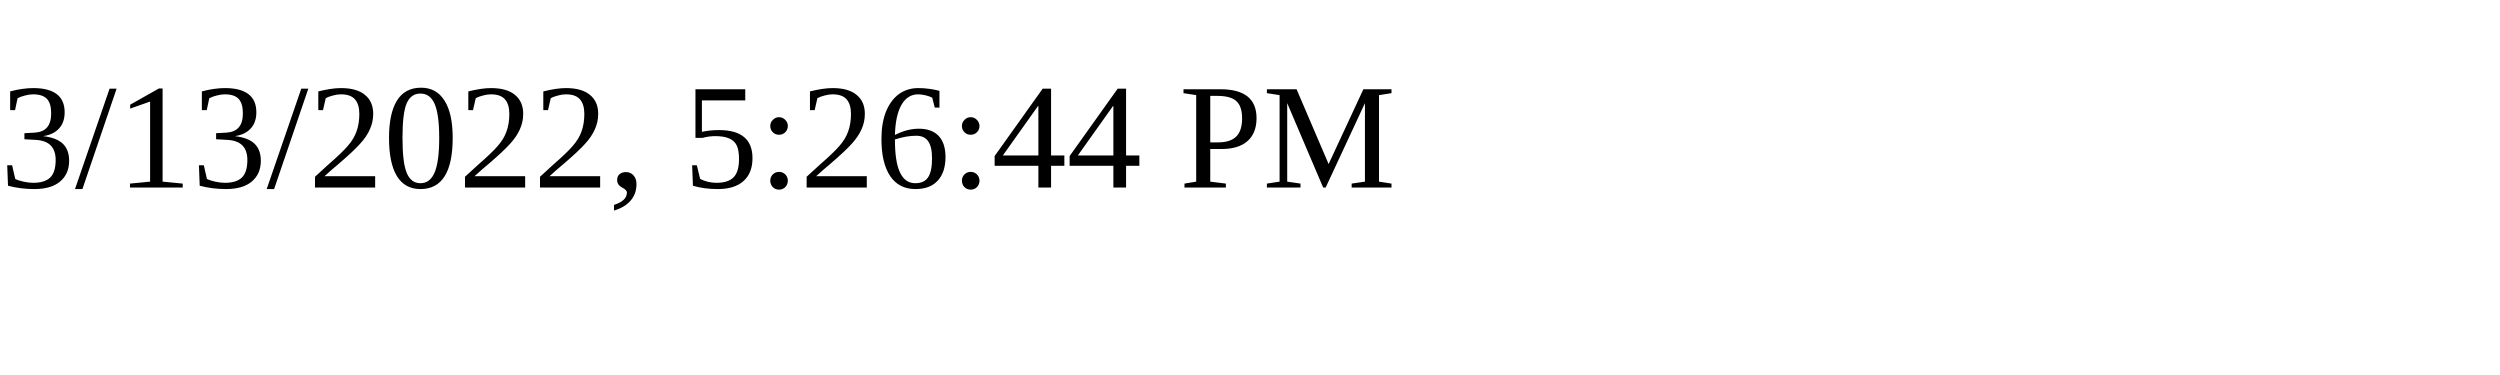
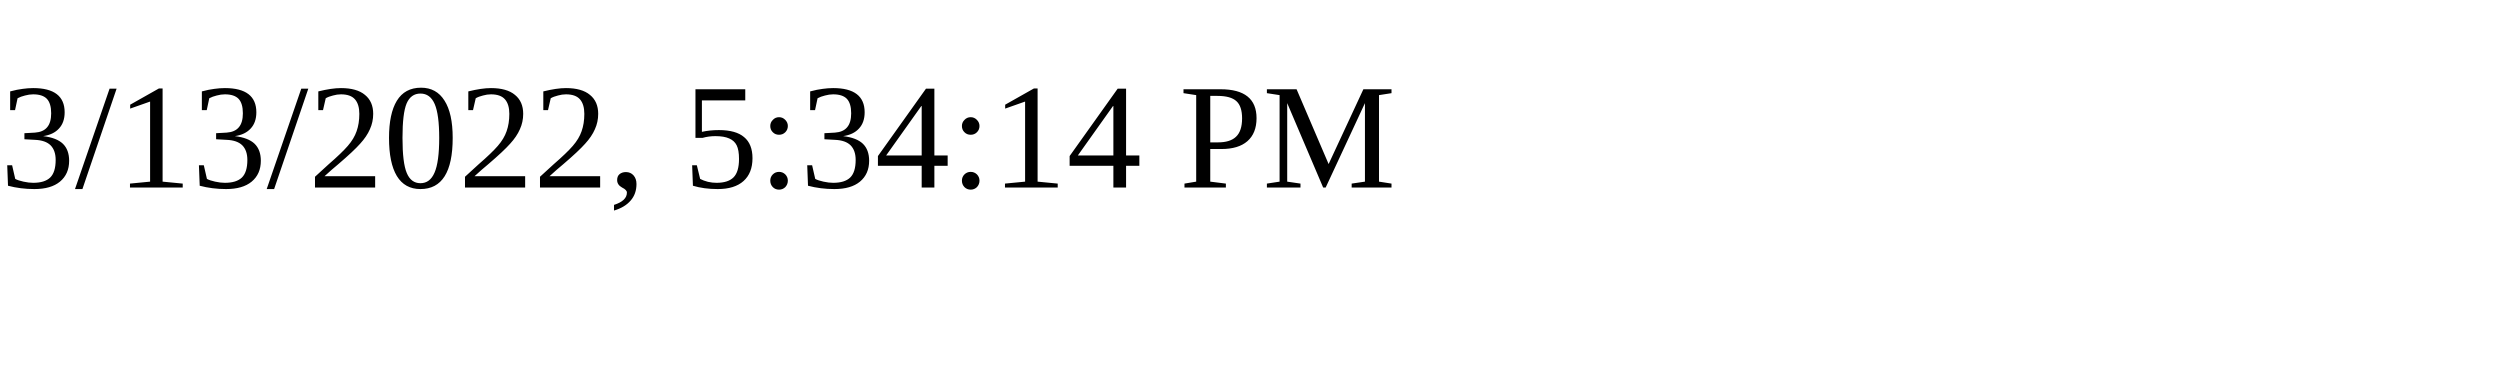
<svg xmlns="http://www.w3.org/2000/svg" height="30" width="200">
-   <text x="0" y="15">3/13/2022, 5:26:44 PM</text>
+   <text x="0" y="15">3/13/2022, 5:34:14 PM</text>
</svg>
